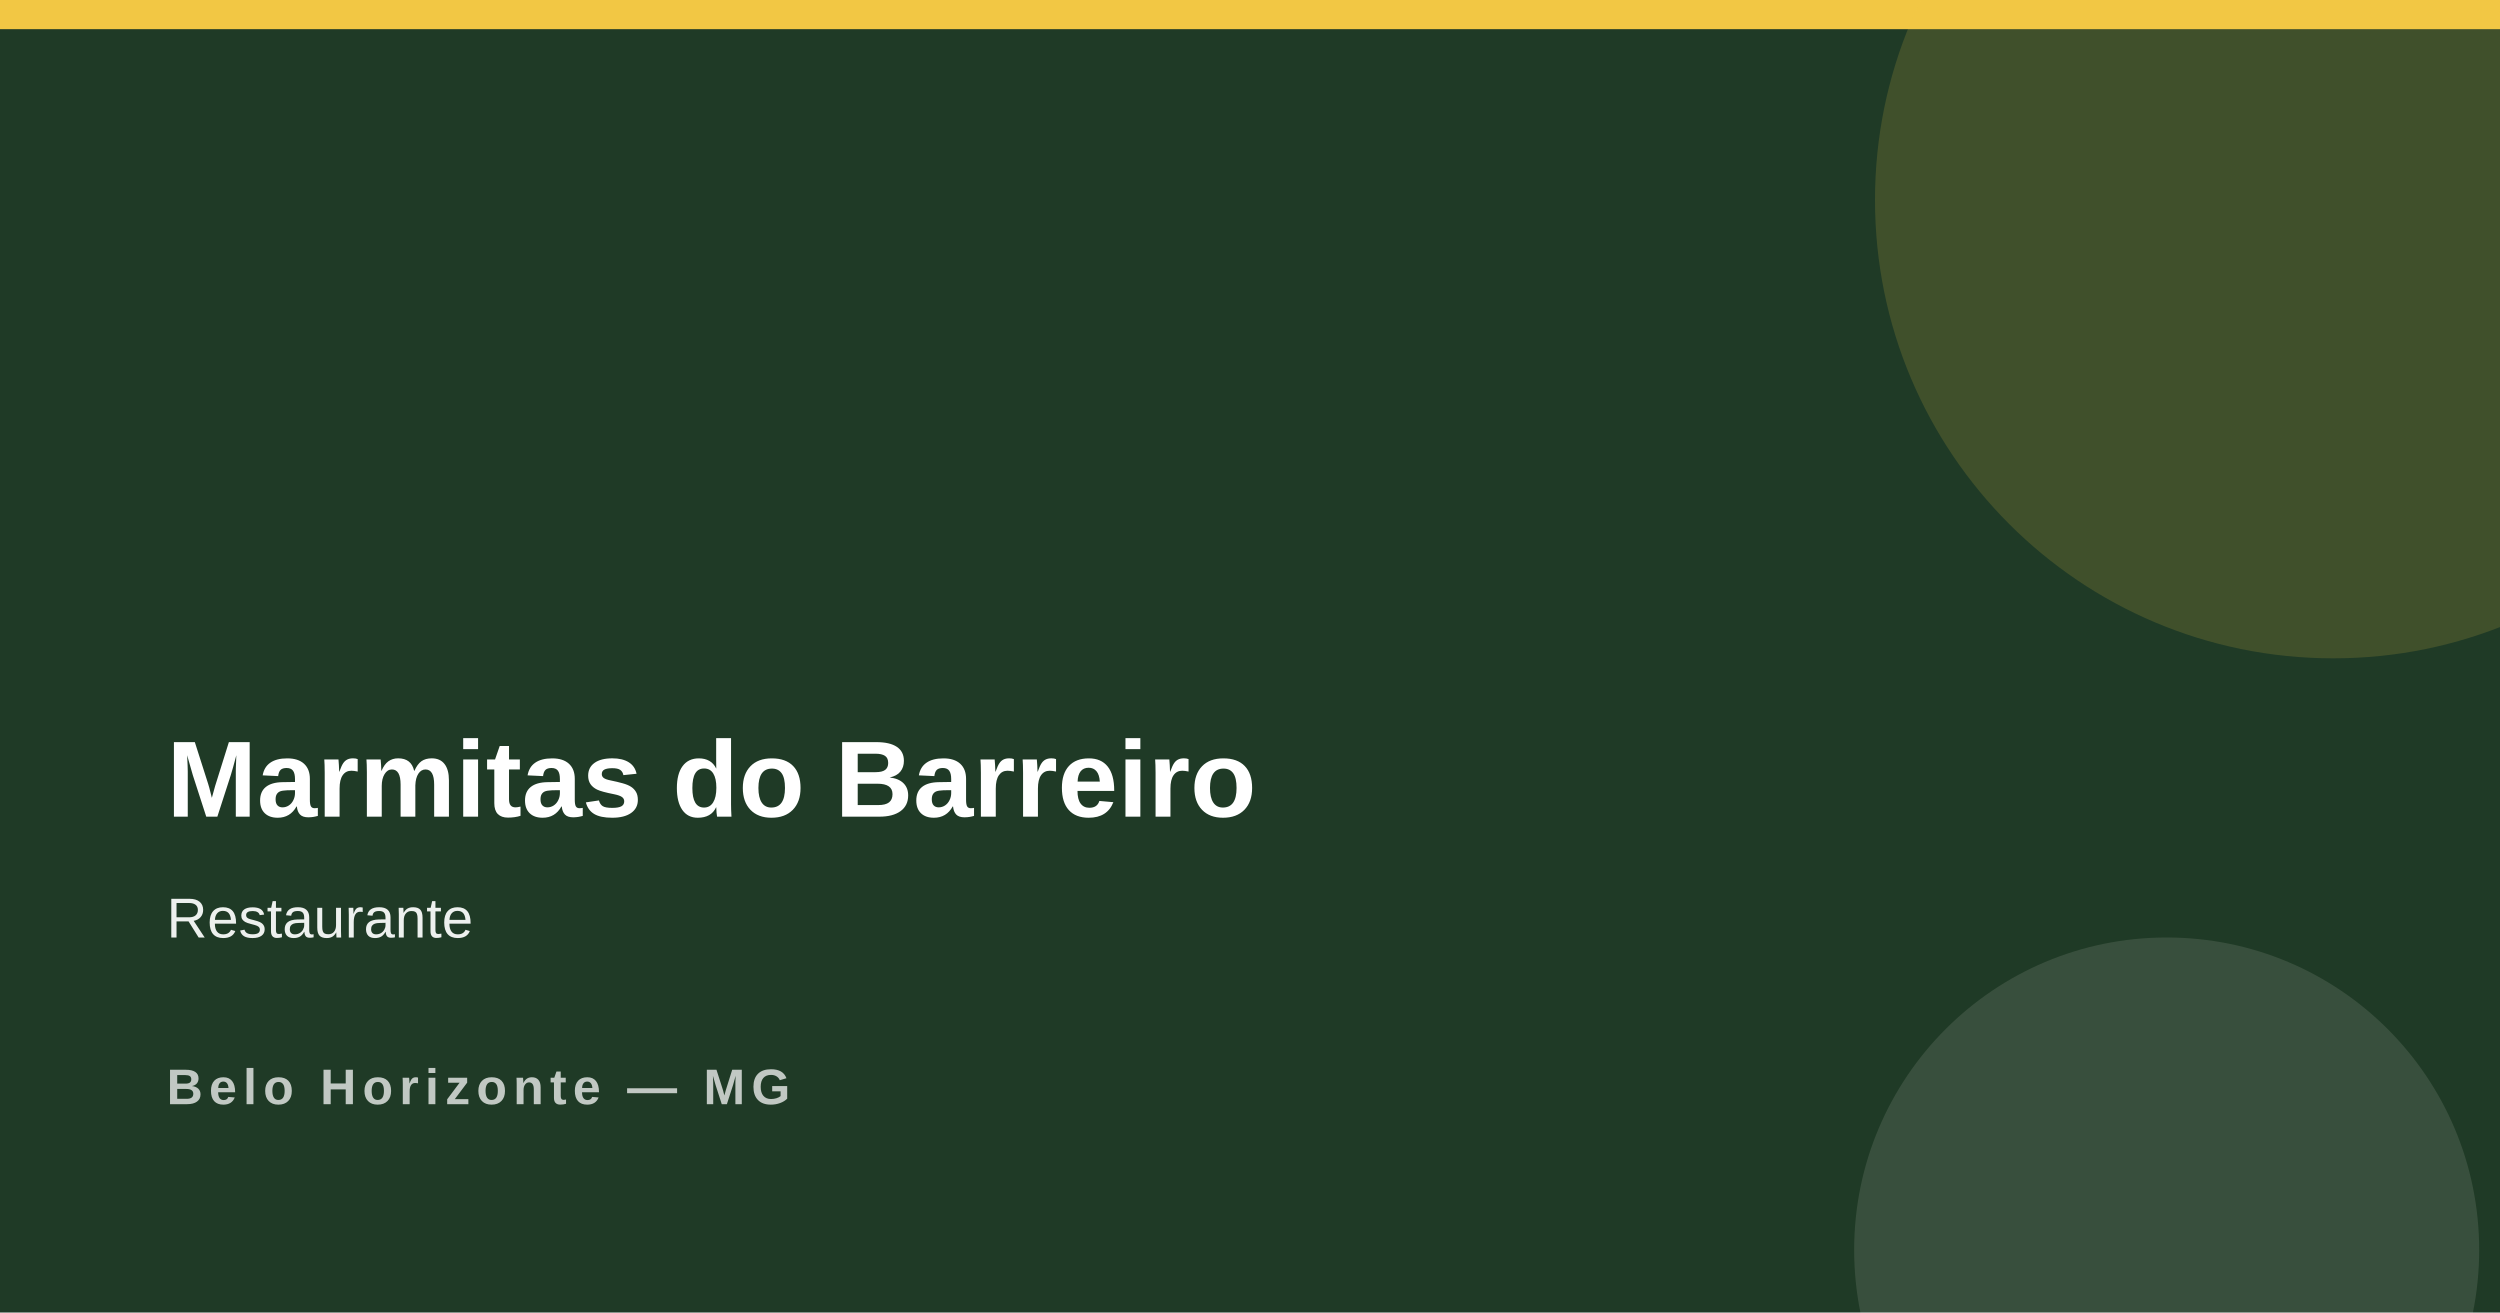
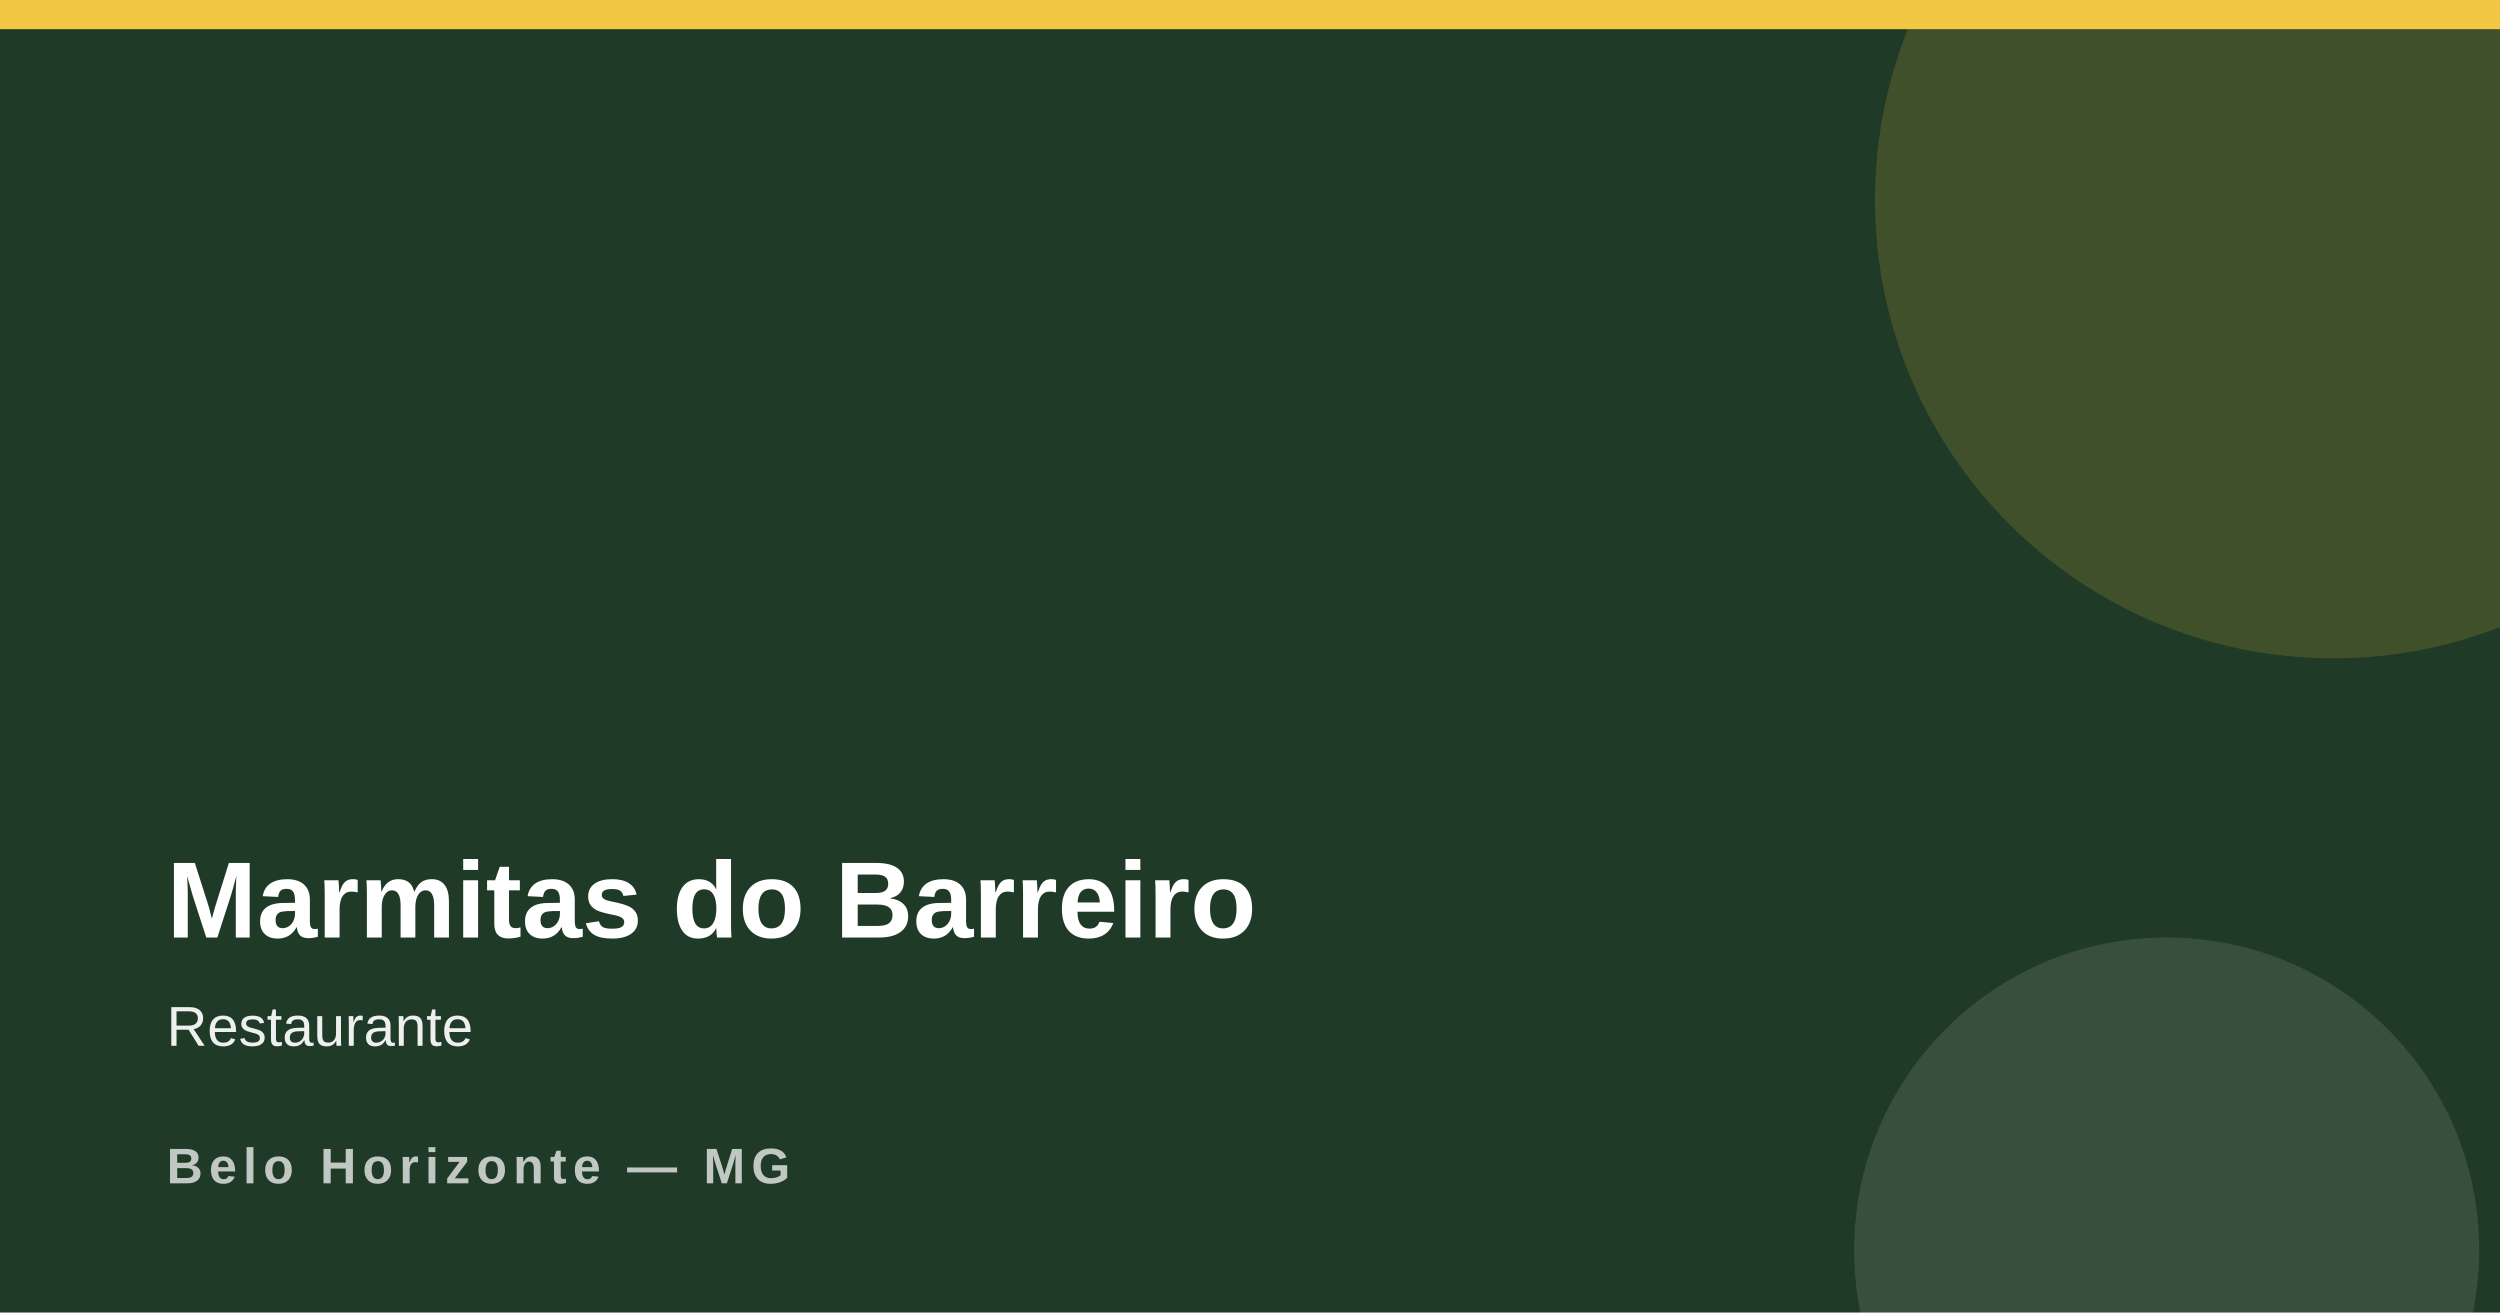
<svg xmlns="http://www.w3.org/2000/svg" width="1200" height="630">
  <rect width="1200" height="630" fill="#1f3a26" />
  <rect x="0" y="0" width="1200" height="14" fill="#f2c744" />
  <circle cx="1120" cy="96" r="220" fill="#f2c744" opacity=".16" />
  <circle cx="1040" cy="600" r="150" fill="#f7f2e7" opacity=".12" />
-   <text x="80" y="392" font-family="Arial,Helvetica,sans-serif" font-size="52" font-weight="800" fill="#ffffff">Marmitas do Barreiro</text>
-   <text x="80" y="450" font-family="Arial,Helvetica,sans-serif" font-size="27" fill="#ffffff" opacity=".92">Restaurante</text>
-   <text x="80" y="530" font-family="Arial,Helvetica,sans-serif" font-size="24" font-weight="700" letter-spacing="3" fill="#ffffff" opacity=".72">Belo Horizonte — MG</text>
+   <text x="80" y="450" font-family="Arial,Helvetica,sans-serif" font-size="52" font-weight="800" fill="#ffffff">Marmitas do Barreiro</text>
+   <text x="80" y="502" font-family="Arial,Helvetica,sans-serif" font-size="27" fill="#ffffff" opacity=".92">Restaurante</text>
+   <text x="80" y="568" font-family="Arial,Helvetica,sans-serif" font-size="24" font-weight="700" letter-spacing="3" fill="#ffffff" opacity=".72">Belo Horizonte — MG</text>
</svg>
